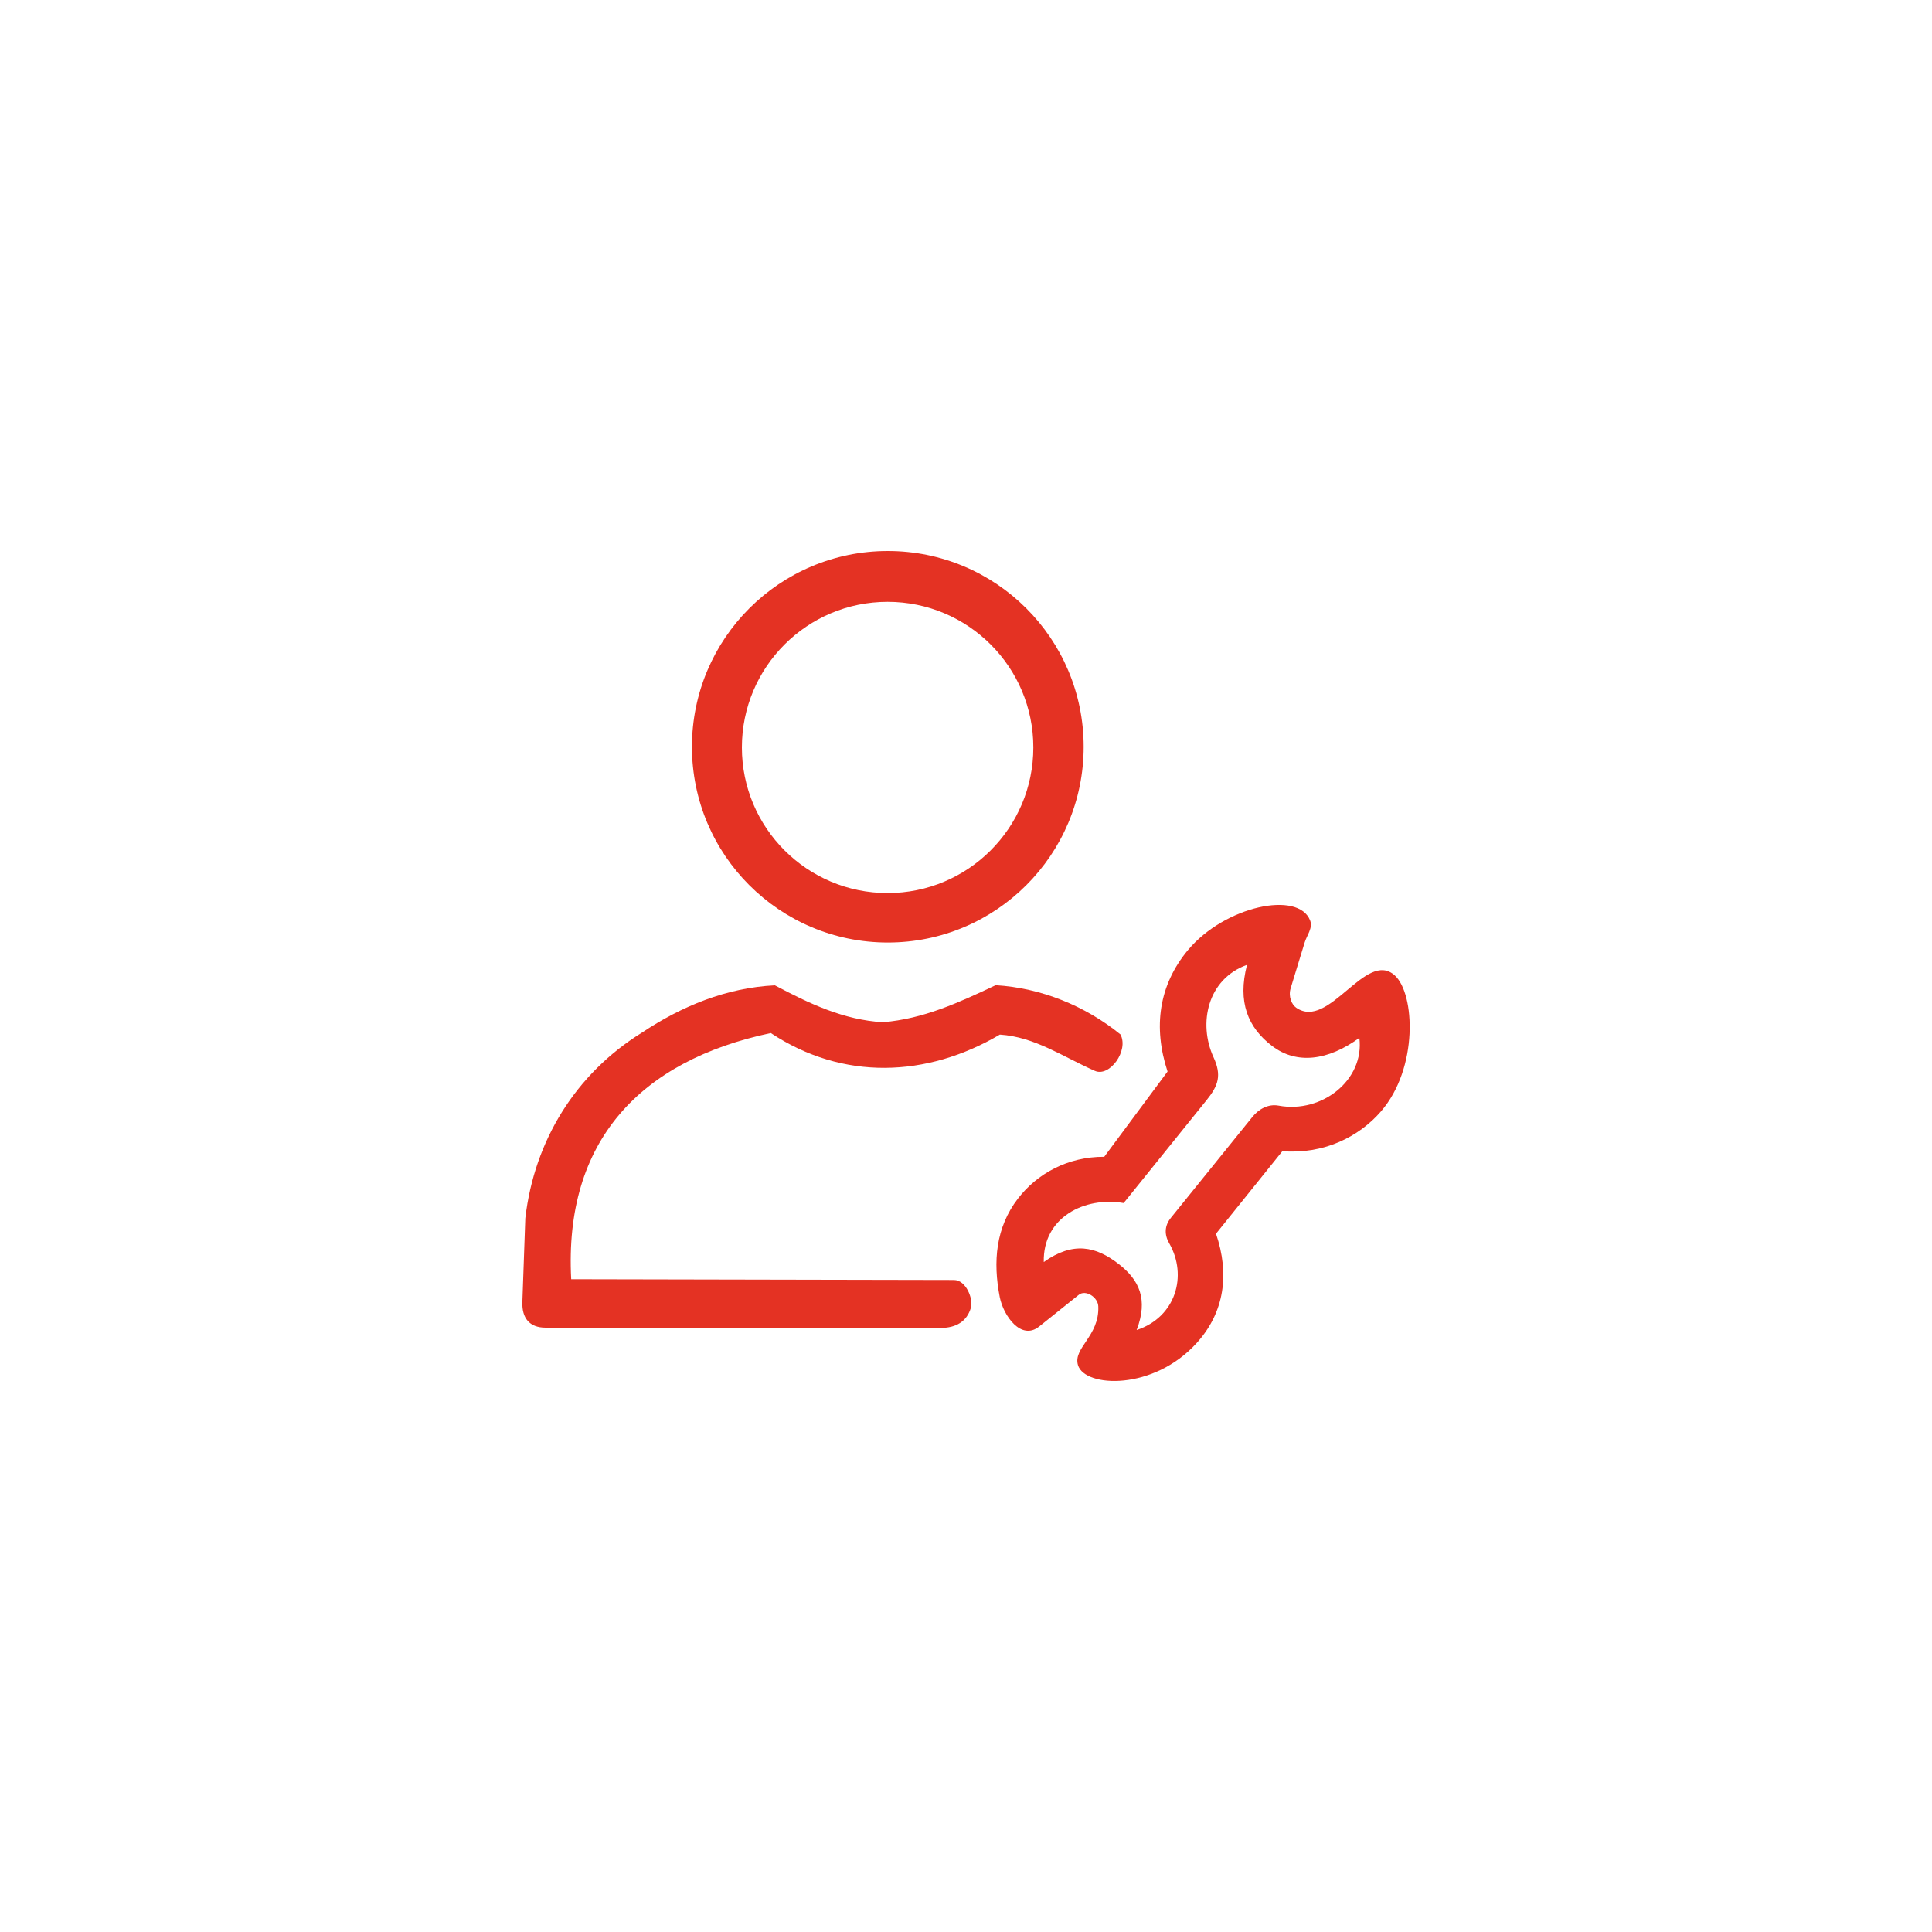
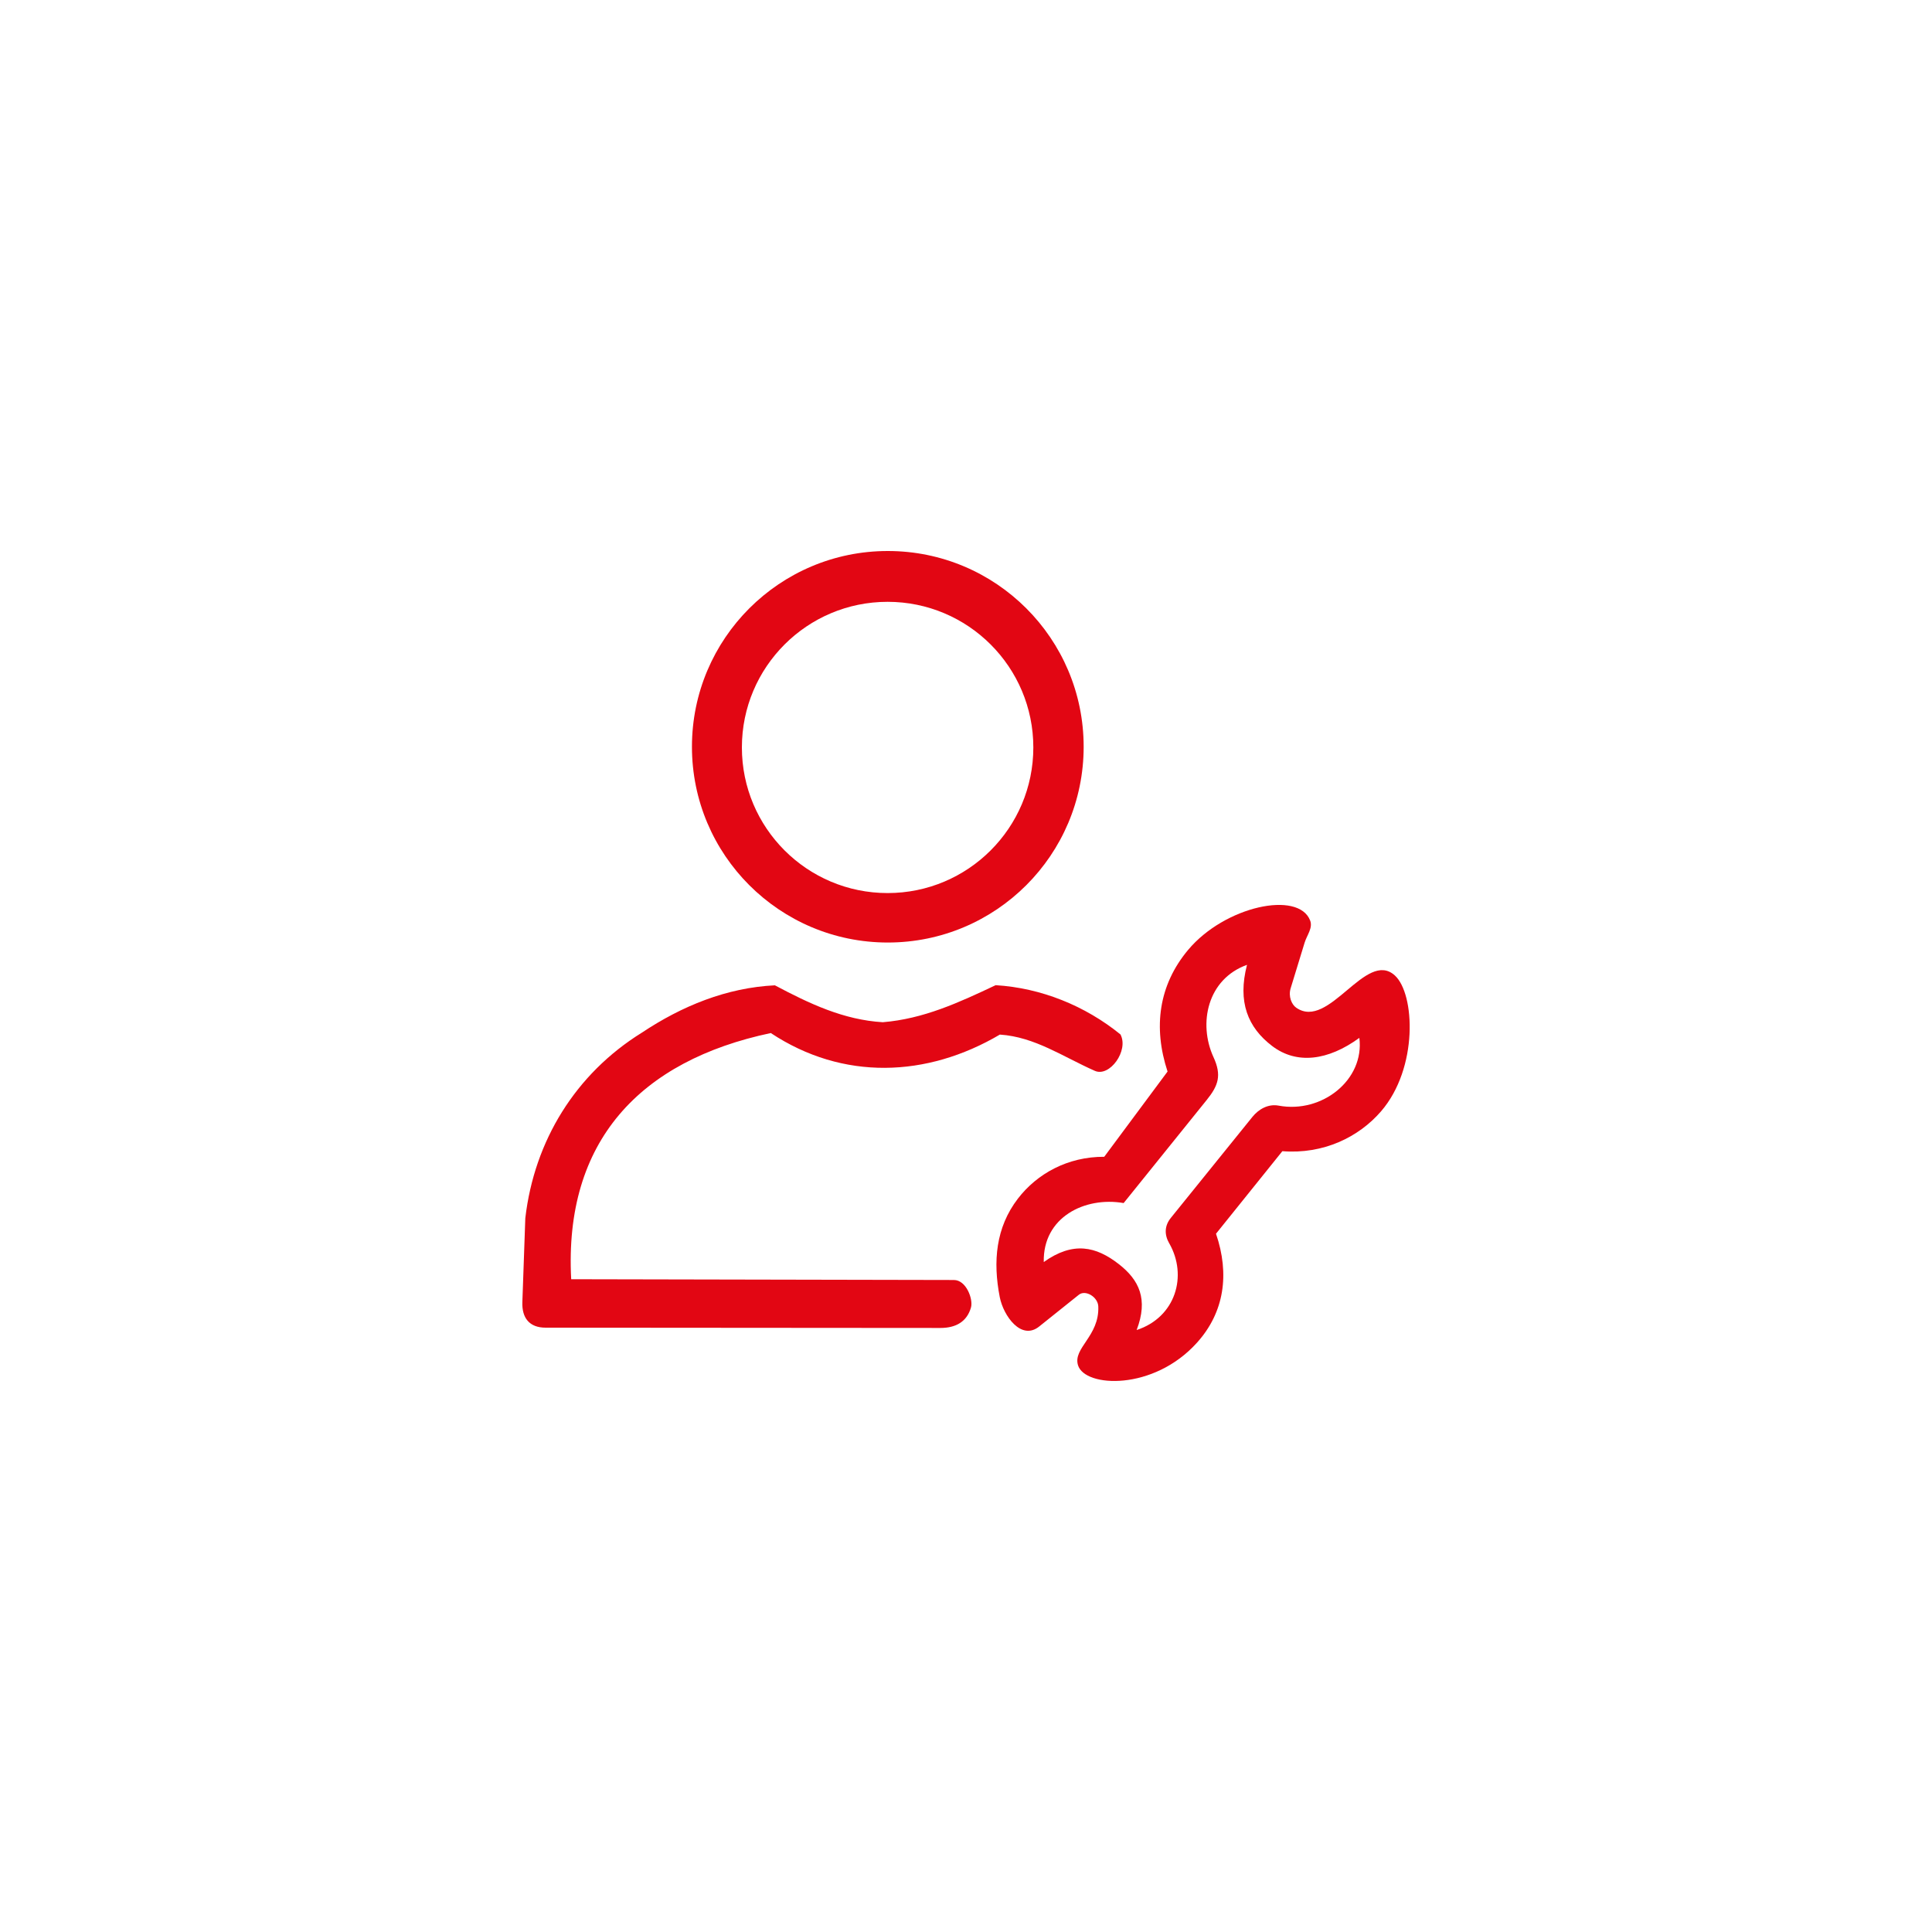
<svg xmlns="http://www.w3.org/2000/svg" id="Livello_1" viewBox="0 0 400 400">
  <defs>
-     <style>.cls-1{fill:#e43223;}</style>
+     <style>.cls-1{fill:#e20613;}</style>
  </defs>
  <path class="cls-1" d="M247.82,277.99c-9.01,10.02-23.21,9.29-24.63,4.67-1.1-3.57,4.44-6,4.2-12.17-.07-1.96-2.65-3.53-4.03-2.42l-8.21,6.57c-3.72,2.98-7.4-2.21-8.16-6.08-1.44-7.38-.83-14.42,3.75-20.39,3.96-5.16,10.3-8.7,17.88-8.67l13.11-17.65c-3.01-9.15-1.85-17.9,4.27-25.2,7.59-9.05,22.84-12.32,25.25-6.07.6,1.55-.67,3.03-1.15,4.61l-2.88,9.41c-.53,1.72.22,3.38,1.13,4.02,6.8,4.79,14.43-12.13,20.44-6.66,4.16,3.79,4.89,19.15-2.86,28.13-4.63,5.36-11.95,8.92-20.43,8.25l-13.74,17.09c2.85,8.34,1.74,16.25-3.93,22.55ZM242.07,257.41c-1.02-1.78-.99-3.62.34-5.26l16.89-20.91c1.28-1.58,3.24-2.74,5.43-2.33,9,1.67,17.8-5.35,16.71-14.03-6.49,4.73-12.98,5.55-18.06,1.68-5.02-3.82-7.2-9.11-5.2-16.8-8.19,2.93-10.15,12.11-6.94,19.11,1.73,3.76,1.02,5.87-1.42,8.89l-17.18,21.32c-8.04-1.39-16.75,2.93-16.54,12.21,6.08-4.33,10.82-3.25,15.55.44,4.2,3.28,6.12,7.25,3.68,13.64,8.1-2.65,10.58-11.26,6.75-17.95Z" />
  <path class="cls-1" d="M159.59,213.88c-27.04,5.71-42.86,22.35-41.33,50.97l79.24.16c2.56,0,4.02,4,3.53,5.69-.83,2.91-3.09,4.24-6.32,4.24l-81.75-.06c-3.38,0-4.93-2.04-4.81-5.3l.61-17.37c1.86-16.03,10.41-29.89,24.1-38.39,8.32-5.54,17.57-9.33,27.57-9.82,7.14,3.79,14.24,7.16,22.34,7.64,8.41-.69,15.7-4.04,23.37-7.67,9.42.57,18.56,4.28,25.84,10.2,1.77,3.34-2.24,8.89-5.3,7.54-6.65-2.94-12.43-7.03-19.67-7.51-15.11,8.9-32.5,9.56-47.41-.31Z" />
  <path class="cls-1" d="M224.36,154.61c0,22.38-18.16,40.53-40.55,40.53s-40.55-18.14-40.55-40.53,18.16-40.53,40.55-40.53,40.55,18.14,40.55,40.53ZM213.94,154.75c0-16.65-13.51-30.15-30.17-30.15s-30.17,13.5-30.17,30.15,13.51,30.15,30.17,30.15,30.17-13.5,30.17-30.15Z" />
</svg>
